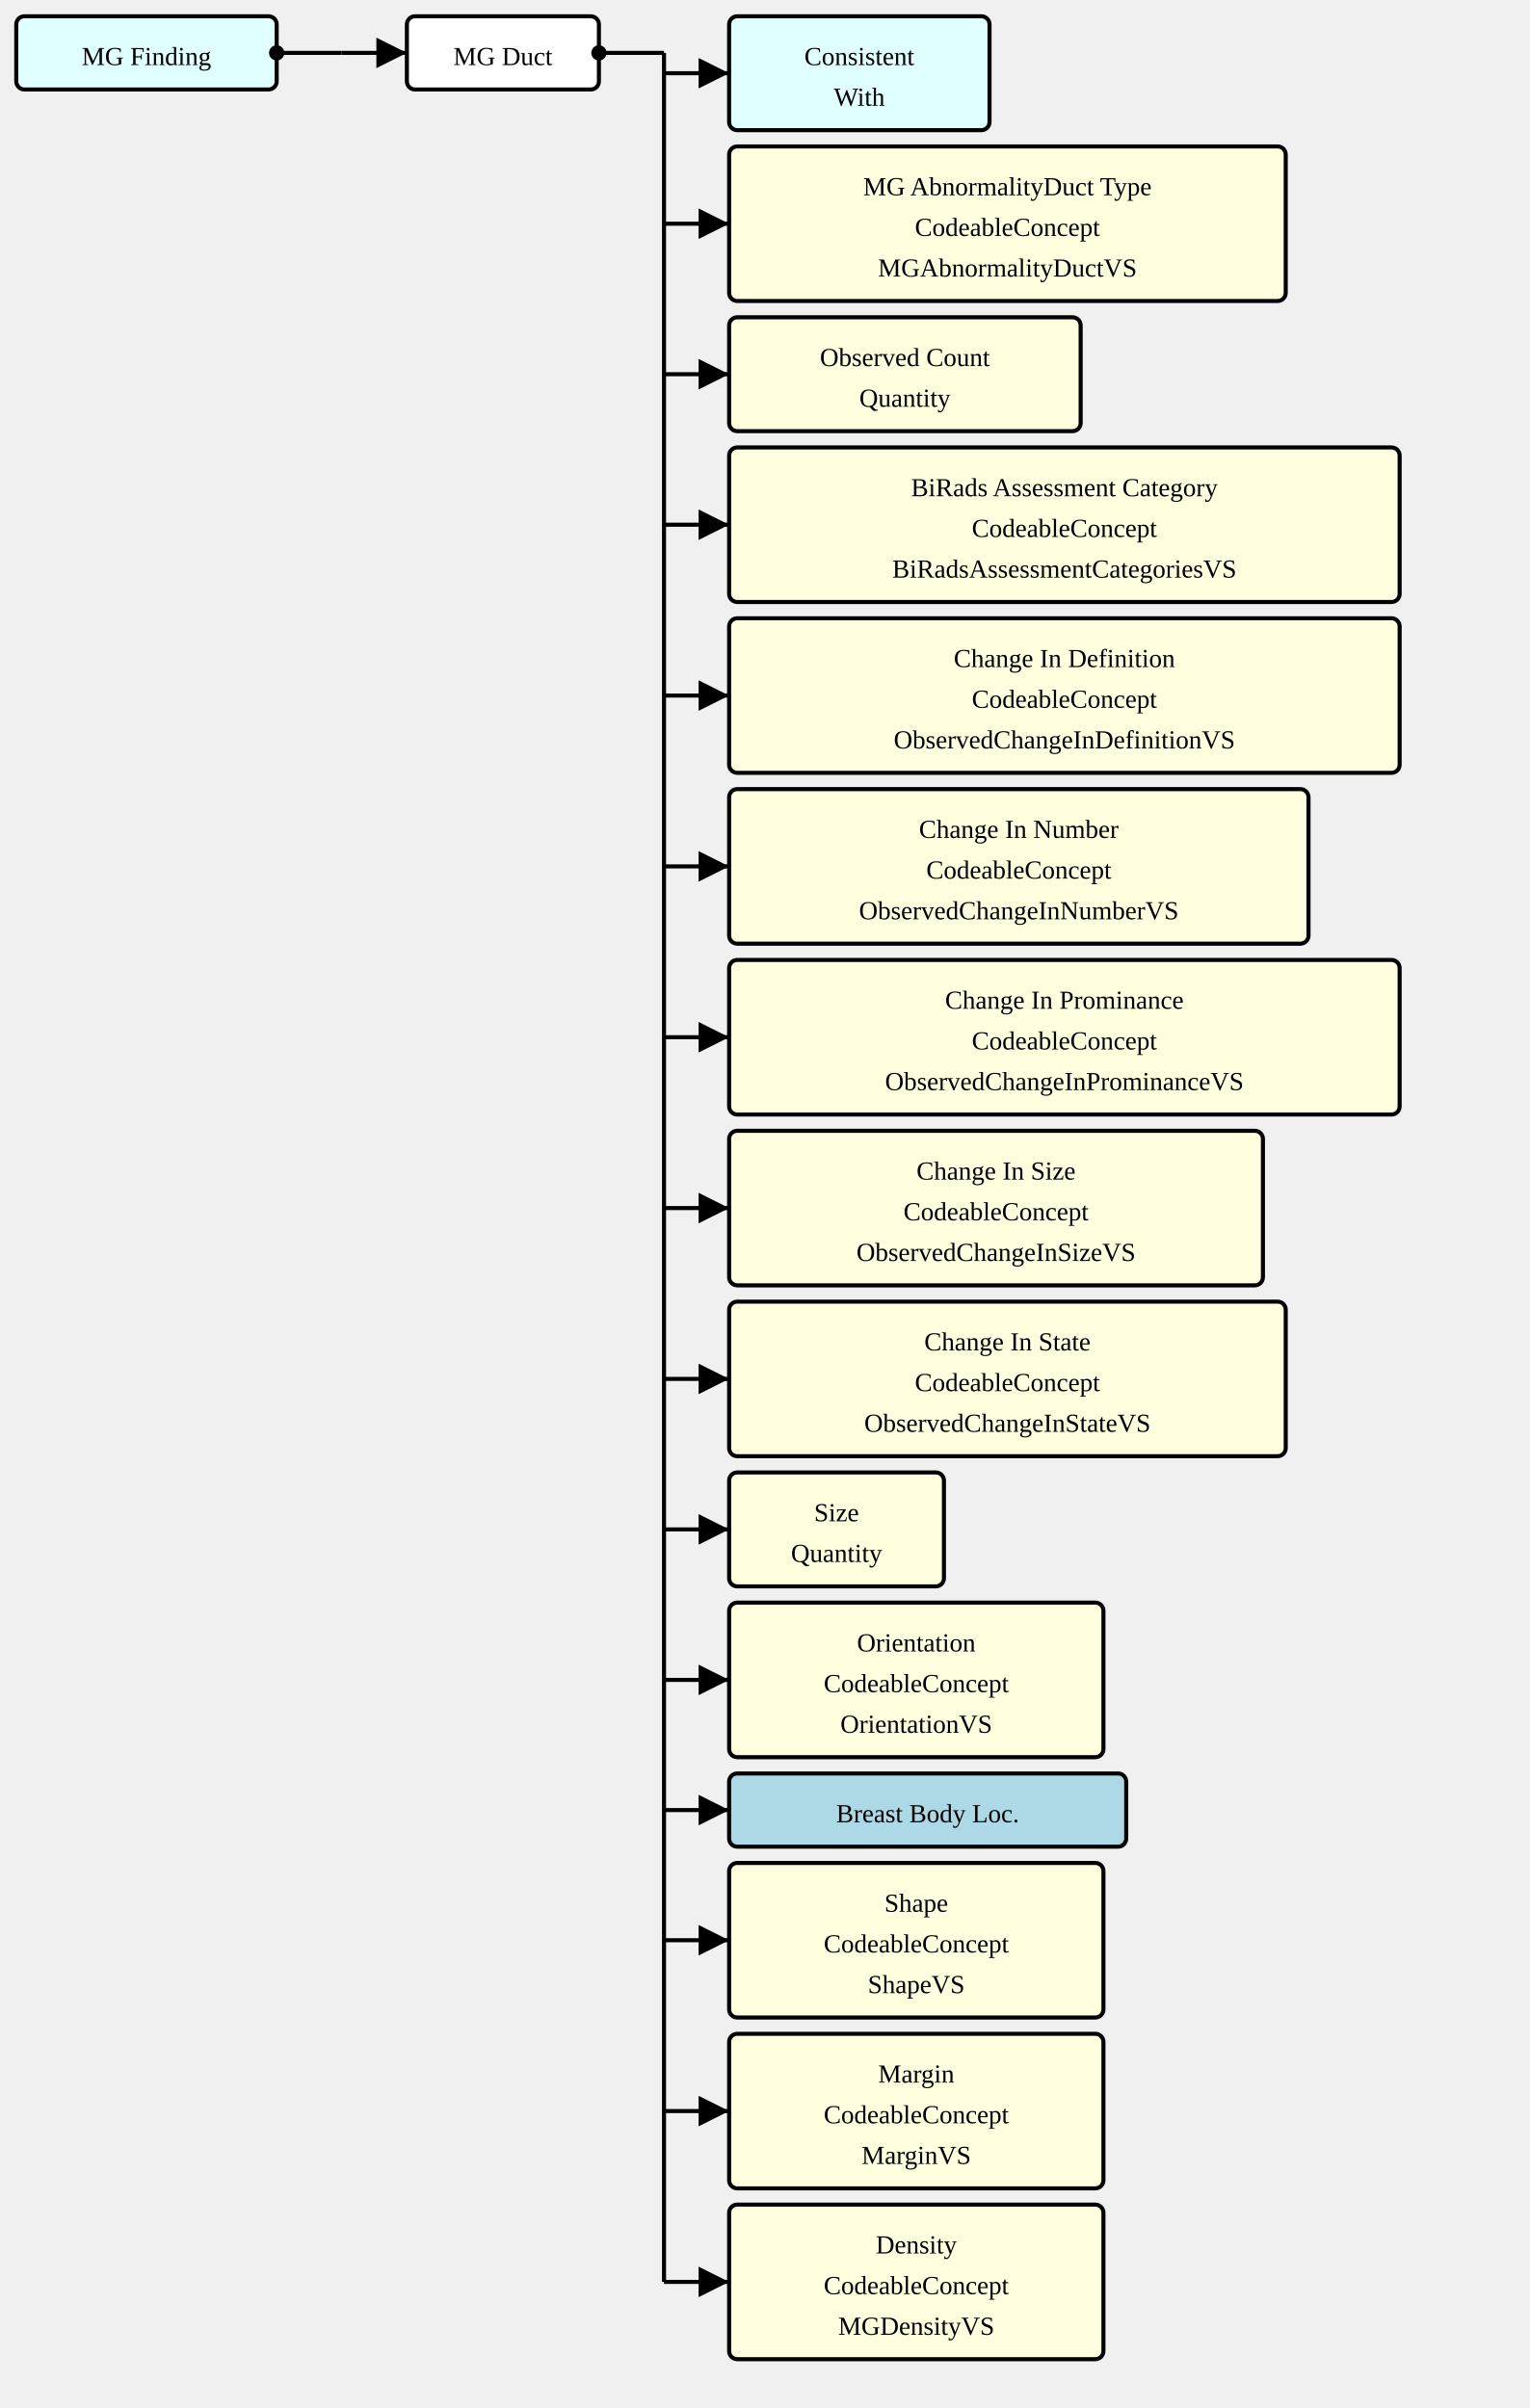
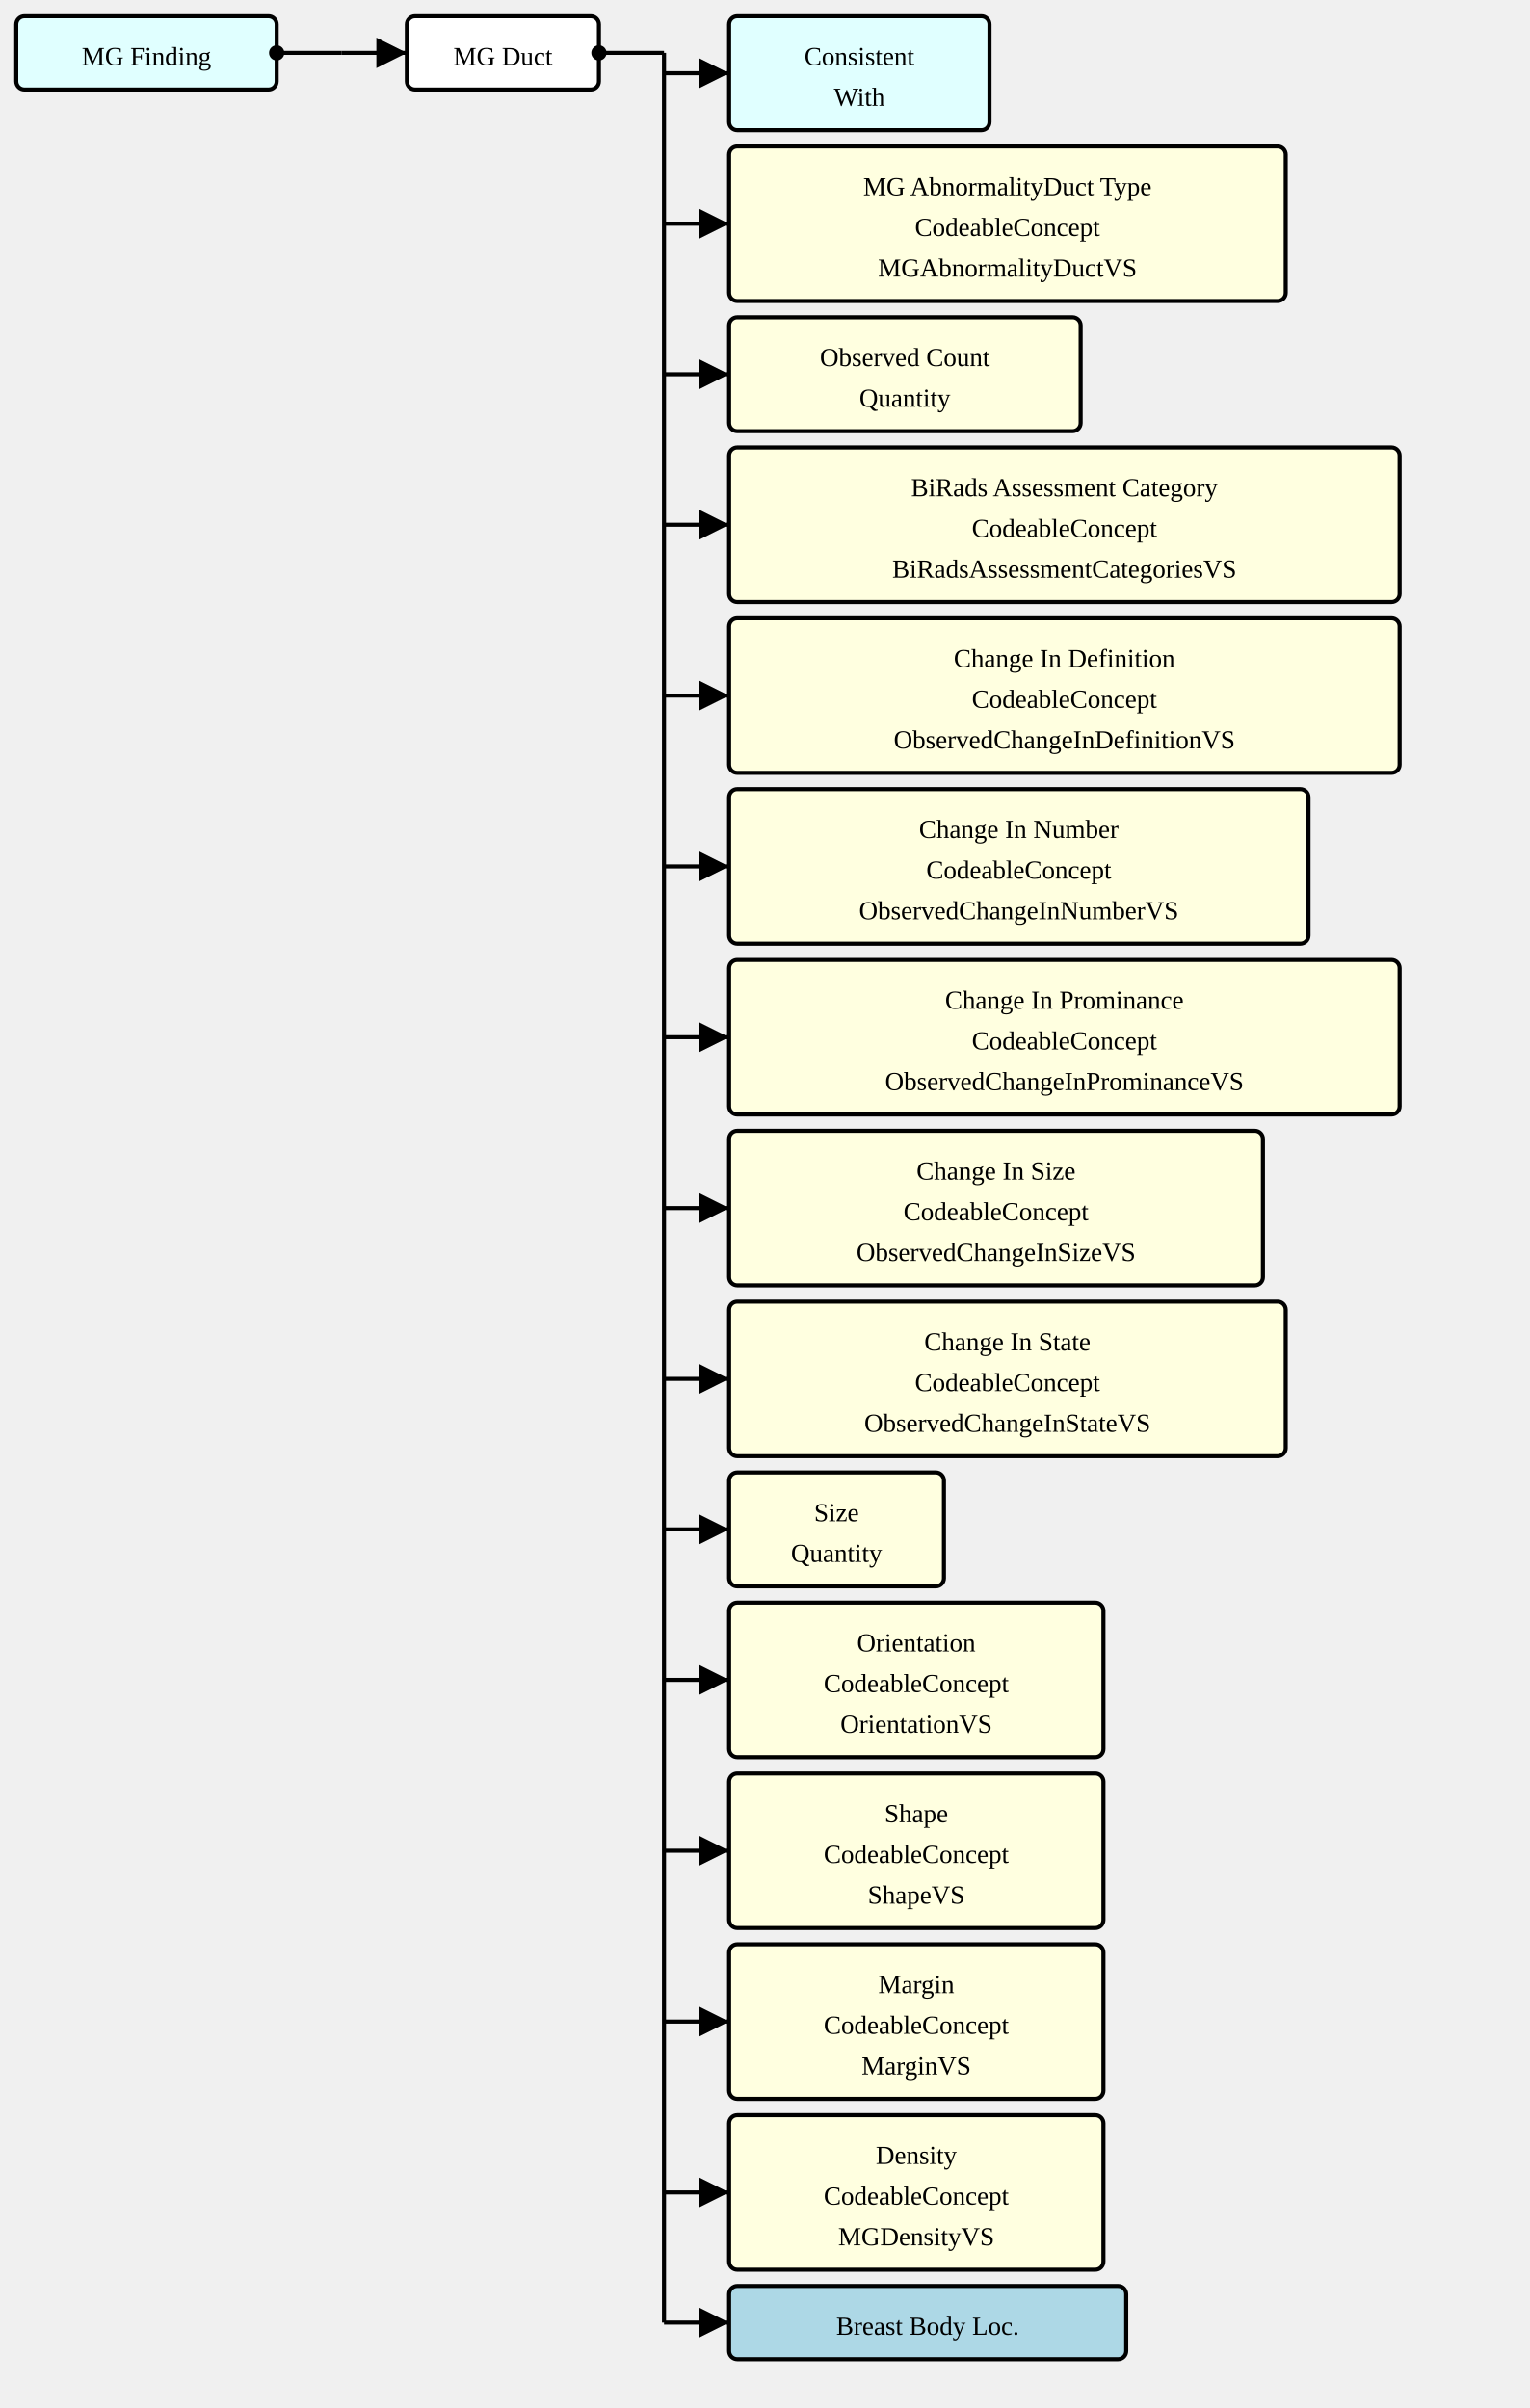
<svg xmlns="http://www.w3.org/2000/svg" version="1.1" width="705" height="1110">
  <defs>
    <marker id="arrowStart" markerWidth="3.75" markerHeight="3.75" markerUnits="px" refX="1.875" refY="1.875">
      <circle fill="Black" stroke-width="0" cx="1.875" cy="1.875" r="1.875" />
    </marker>
    <marker id="arrowEnd" markerWidth="7.5" markerHeight="7.5" markerUnits="px" refX="7.5" refY="3.75">
      <polygon fill="Black" stroke-width="0" points="0 0 7.5 3.75 0 7.5" />
    </marker>
  </defs>
  <g>
    <g transform="translate(7.5 7.5)">
      <rect fill="LightCyan" stroke="Black" stroke-width="1.875" x="0" y="0" width="120" height="33.75" rx="3.75" ry="3.75" />
      <a href="./StructureDefinition-MGFinding.html" target="_top">
        <text x="60" y="22.5" text-anchor="middle">MG Finding</text>
      </a>
    </g>
    <line stroke="Black" stroke-width="1.875" marker-end="url(#arrowEnd)" x1="157.5" y1="24.375" x2="187.5" y2="24.375" />
    <line stroke="Black" stroke-width="1.875" marker-start="url(#arrowStart)" x1="127.5" y1="24.375" x2="157.5" y2="24.375" />
    <line stroke="Black" stroke-width="1.875" x1="157.5" y1="24.375" x2="157.5" y2="24.375" />
  </g>
  <g>
    <g transform="translate(187.5 7.5)">
      <rect fill="White" stroke="Black" stroke-width="1.875" x="0" y="0" width="88.5" height="33.75" rx="3.75" ry="3.75" />
      <text x="44.25" y="22.5" text-anchor="middle">MG Duct</text>
    </g>
    <line stroke="Black" stroke-width="1.875" marker-end="url(#arrowEnd)" x1="306" y1="33.75" x2="336" y2="33.75" />
    <line stroke="Black" stroke-width="1.875" marker-end="url(#arrowEnd)" x1="306" y1="103.125" x2="336" y2="103.125" />
    <line stroke="Black" stroke-width="1.875" marker-end="url(#arrowEnd)" x1="306" y1="172.5" x2="336" y2="172.5" />
    <line stroke="Black" stroke-width="1.875" marker-end="url(#arrowEnd)" x1="306" y1="241.875" x2="336" y2="241.875" />
    <line stroke="Black" stroke-width="1.875" marker-end="url(#arrowEnd)" x1="306" y1="320.625" x2="336" y2="320.625" />
    <line stroke="Black" stroke-width="1.875" marker-end="url(#arrowEnd)" x1="306" y1="399.375" x2="336" y2="399.375" />
    <line stroke="Black" stroke-width="1.875" marker-end="url(#arrowEnd)" x1="306" y1="478.125" x2="336" y2="478.125" />
    <line stroke="Black" stroke-width="1.875" marker-end="url(#arrowEnd)" x1="306" y1="556.875" x2="336" y2="556.875" />
    <line stroke="Black" stroke-width="1.875" marker-end="url(#arrowEnd)" x1="306" y1="635.625" x2="336" y2="635.625" />
    <line stroke="Black" stroke-width="1.875" marker-end="url(#arrowEnd)" x1="306" y1="705" x2="336" y2="705" />
    <line stroke="Black" stroke-width="1.875" marker-end="url(#arrowEnd)" x1="306" y1="774.375" x2="336" y2="774.375" />
-     <line stroke="Black" stroke-width="1.875" marker-end="url(#arrowEnd)" x1="306" y1="834.375" x2="336" y2="834.375" />
-     <line stroke="Black" stroke-width="1.875" marker-end="url(#arrowEnd)" x1="306" y1="894.375" x2="336" y2="894.375" />
-     <line stroke="Black" stroke-width="1.875" marker-end="url(#arrowEnd)" x1="306" y1="973.125" x2="336" y2="973.125" />
-     <line stroke="Black" stroke-width="1.875" marker-end="url(#arrowEnd)" x1="306" y1="1051.875" x2="336" y2="1051.875" />
+     <line stroke="Black" stroke-width="1.875" marker-end="url(#arrowEnd)" x1="306" y1="853.125" x2="336" y2="853.125" />
+     <line stroke="Black" stroke-width="1.875" marker-end="url(#arrowEnd)" x1="306" y1="931.875" x2="336" y2="931.875" />
+     <line stroke="Black" stroke-width="1.875" marker-end="url(#arrowEnd)" x1="306" y1="1010.625" x2="336" y2="1010.625" />
+     <line stroke="Black" stroke-width="1.875" marker-end="url(#arrowEnd)" x1="306" y1="1070.625" x2="336" y2="1070.625" />
    <line stroke="Black" stroke-width="1.875" marker-start="url(#arrowStart)" x1="276" y1="24.375" x2="306" y2="24.375" />
-     <line stroke="Black" stroke-width="1.875" x1="306" y1="24.375" x2="306" y2="1051.875" />
+     <line stroke="Black" stroke-width="1.875" x1="306" y1="24.375" x2="306" y2="1070.625" />
  </g>
  <g>
    <g transform="translate(336 7.5)">
      <rect fill="LightCyan" stroke="Black" stroke-width="1.875" x="0" y="0" width="120" height="52.5" rx="3.75" ry="3.75" />
      <a href="./StructureDefinition-ConsistentWith.html" target="_top">
        <text x="60" y="22.5" text-anchor="middle">Consistent</text>
      </a>
      <a href="./StructureDefinition-ConsistentWith.html" target="_top">
        <text x="60" y="41.25" text-anchor="middle">With</text>
      </a>
    </g>
    <g transform="translate(336 67.5)">
      <rect fill="LightYellow" stroke="Black" stroke-width="1.875" x="0" y="0" width="256.5" height="71.25" rx="3.75" ry="3.75" />
      <text x="128.25" y="22.5" text-anchor="middle">MG AbnormalityDuct Type</text>
      <text x="128.25" y="41.25" text-anchor="middle">CodeableConcept</text>
      <a href="./ValueSet-MGAbnormalityDuctVS.html" target="_top">
        <text x="128.25" y="60" text-anchor="middle">MGAbnormalityDuctVS</text>
      </a>
    </g>
    <g transform="translate(336 146.25)">
      <rect fill="LightYellow" stroke="Black" stroke-width="1.875" x="0" y="0" width="162" height="52.5" rx="3.75" ry="3.75" />
      <text x="81" y="22.5" text-anchor="middle">Observed Count</text>
      <text x="81" y="41.25" text-anchor="middle">Quantity</text>
    </g>
    <g transform="translate(336 206.25)">
      <rect fill="LightYellow" stroke="Black" stroke-width="1.875" x="0" y="0" width="309" height="71.25" rx="3.75" ry="3.75" />
      <text x="154.5" y="22.5" text-anchor="middle">BiRads Assessment Category</text>
      <text x="154.5" y="41.25" text-anchor="middle">CodeableConcept</text>
      <a href="./ValueSet-BiRadsAssessmentCategoriesVS.html" target="_top">
        <text x="154.5" y="60" text-anchor="middle">BiRadsAssessmentCategoriesVS</text>
      </a>
    </g>
    <g transform="translate(336 285)">
      <rect fill="LightYellow" stroke="Black" stroke-width="1.875" x="0" y="0" width="309" height="71.25" rx="3.75" ry="3.75" />
      <text x="154.5" y="22.5" text-anchor="middle">Change In Definition</text>
      <text x="154.5" y="41.25" text-anchor="middle">CodeableConcept</text>
      <a href="./ValueSet-ObservedChangeInDefinitionVS.html" target="_top">
        <text x="154.5" y="60" text-anchor="middle">ObservedChangeInDefinitionVS</text>
      </a>
    </g>
    <g transform="translate(336 363.75)">
      <rect fill="LightYellow" stroke="Black" stroke-width="1.875" x="0" y="0" width="267" height="71.25" rx="3.75" ry="3.75" />
      <text x="133.5" y="22.5" text-anchor="middle">Change In Number</text>
      <text x="133.5" y="41.25" text-anchor="middle">CodeableConcept</text>
      <a href="./ValueSet-ObservedChangeInNumberVS.html" target="_top">
        <text x="133.5" y="60" text-anchor="middle">ObservedChangeInNumberVS</text>
      </a>
    </g>
    <g transform="translate(336 442.5)">
      <rect fill="LightYellow" stroke="Black" stroke-width="1.875" x="0" y="0" width="309" height="71.25" rx="3.75" ry="3.75" />
      <text x="154.5" y="22.5" text-anchor="middle">Change In Prominance</text>
      <text x="154.5" y="41.25" text-anchor="middle">CodeableConcept</text>
      <a href="./ValueSet-ObservedChangeInProminanceVS.html" target="_top">
        <text x="154.5" y="60" text-anchor="middle">ObservedChangeInProminanceVS</text>
      </a>
    </g>
    <g transform="translate(336 521.25)">
      <rect fill="LightYellow" stroke="Black" stroke-width="1.875" x="0" y="0" width="246" height="71.25" rx="3.75" ry="3.75" />
      <text x="123" y="22.5" text-anchor="middle">Change In Size</text>
      <text x="123" y="41.25" text-anchor="middle">CodeableConcept</text>
      <a href="./ValueSet-ObservedChangeInSizeVS.html" target="_top">
        <text x="123" y="60" text-anchor="middle">ObservedChangeInSizeVS</text>
      </a>
    </g>
    <g transform="translate(336 600)">
      <rect fill="LightYellow" stroke="Black" stroke-width="1.875" x="0" y="0" width="256.5" height="71.25" rx="3.75" ry="3.75" />
      <text x="128.25" y="22.5" text-anchor="middle">Change In State</text>
      <text x="128.25" y="41.25" text-anchor="middle">CodeableConcept</text>
      <a href="./ValueSet-ObservedChangeInStateVS.html" target="_top">
        <text x="128.25" y="60" text-anchor="middle">ObservedChangeInStateVS</text>
      </a>
    </g>
    <g transform="translate(336 678.75)">
      <rect fill="LightYellow" stroke="Black" stroke-width="1.875" x="0" y="0" width="99" height="52.5" rx="3.75" ry="3.75" />
      <text x="49.5" y="22.5" text-anchor="middle">Size</text>
      <text x="49.5" y="41.25" text-anchor="middle">Quantity</text>
    </g>
    <g transform="translate(336 738.75)">
      <rect fill="LightYellow" stroke="Black" stroke-width="1.875" x="0" y="0" width="172.5" height="71.25" rx="3.75" ry="3.75" />
      <text x="86.25" y="22.5" text-anchor="middle">Orientation</text>
      <text x="86.25" y="41.25" text-anchor="middle">CodeableConcept</text>
      <a href="./ValueSet-OrientationVS.html" target="_top">
        <text x="86.25" y="60" text-anchor="middle">OrientationVS</text>
      </a>
    </g>
    <g transform="translate(336 817.5)">
-       <rect fill="LightBlue" stroke="Black" stroke-width="1.875" x="0" y="0" width="183" height="33.75" rx="3.75" ry="3.75" />
-       <a href="./StructureDefinition-BreastBodyLocationExtension.html" target="_top">
-         <text x="91.5" y="22.5" text-anchor="middle">Breast Body Loc.</text>
-       </a>
-     </g>
-     <g transform="translate(336 858.75)">
      <rect fill="LightYellow" stroke="Black" stroke-width="1.875" x="0" y="0" width="172.5" height="71.25" rx="3.75" ry="3.75" />
      <text x="86.25" y="22.5" text-anchor="middle">Shape</text>
      <text x="86.25" y="41.25" text-anchor="middle">CodeableConcept</text>
      <a href="./ValueSet-ShapeVS.html" target="_top">
        <text x="86.25" y="60" text-anchor="middle">ShapeVS</text>
      </a>
    </g>
-     <g transform="translate(336 937.5)">
+     <g transform="translate(336 896.25)">
      <rect fill="LightYellow" stroke="Black" stroke-width="1.875" x="0" y="0" width="172.5" height="71.25" rx="3.75" ry="3.75" />
      <text x="86.25" y="22.5" text-anchor="middle">Margin</text>
      <text x="86.25" y="41.25" text-anchor="middle">CodeableConcept</text>
      <a href="./ValueSet-MarginVS.html" target="_top">
        <text x="86.25" y="60" text-anchor="middle">MarginVS</text>
      </a>
    </g>
-     <g transform="translate(336 1016.25)">
+     <g transform="translate(336 975)">
      <rect fill="LightYellow" stroke="Black" stroke-width="1.875" x="0" y="0" width="172.5" height="71.25" rx="3.75" ry="3.75" />
      <text x="86.25" y="22.5" text-anchor="middle">Density</text>
      <text x="86.25" y="41.25" text-anchor="middle">CodeableConcept</text>
      <a href="./ValueSet-MGDensityVS.html" target="_top">
        <text x="86.25" y="60" text-anchor="middle">MGDensityVS</text>
      </a>
    </g>
+     <g transform="translate(336 1053.75)">
+       <rect fill="LightBlue" stroke="Black" stroke-width="1.875" x="0" y="0" width="183" height="33.75" rx="3.75" ry="3.75" />
+       <a href="./StructureDefinition-BreastBodyLocationExtension.html" target="_top">
+         <text x="91.5" y="22.5" text-anchor="middle">Breast Body Loc.</text>
+       </a>
+     </g>
  </g>
</svg>
